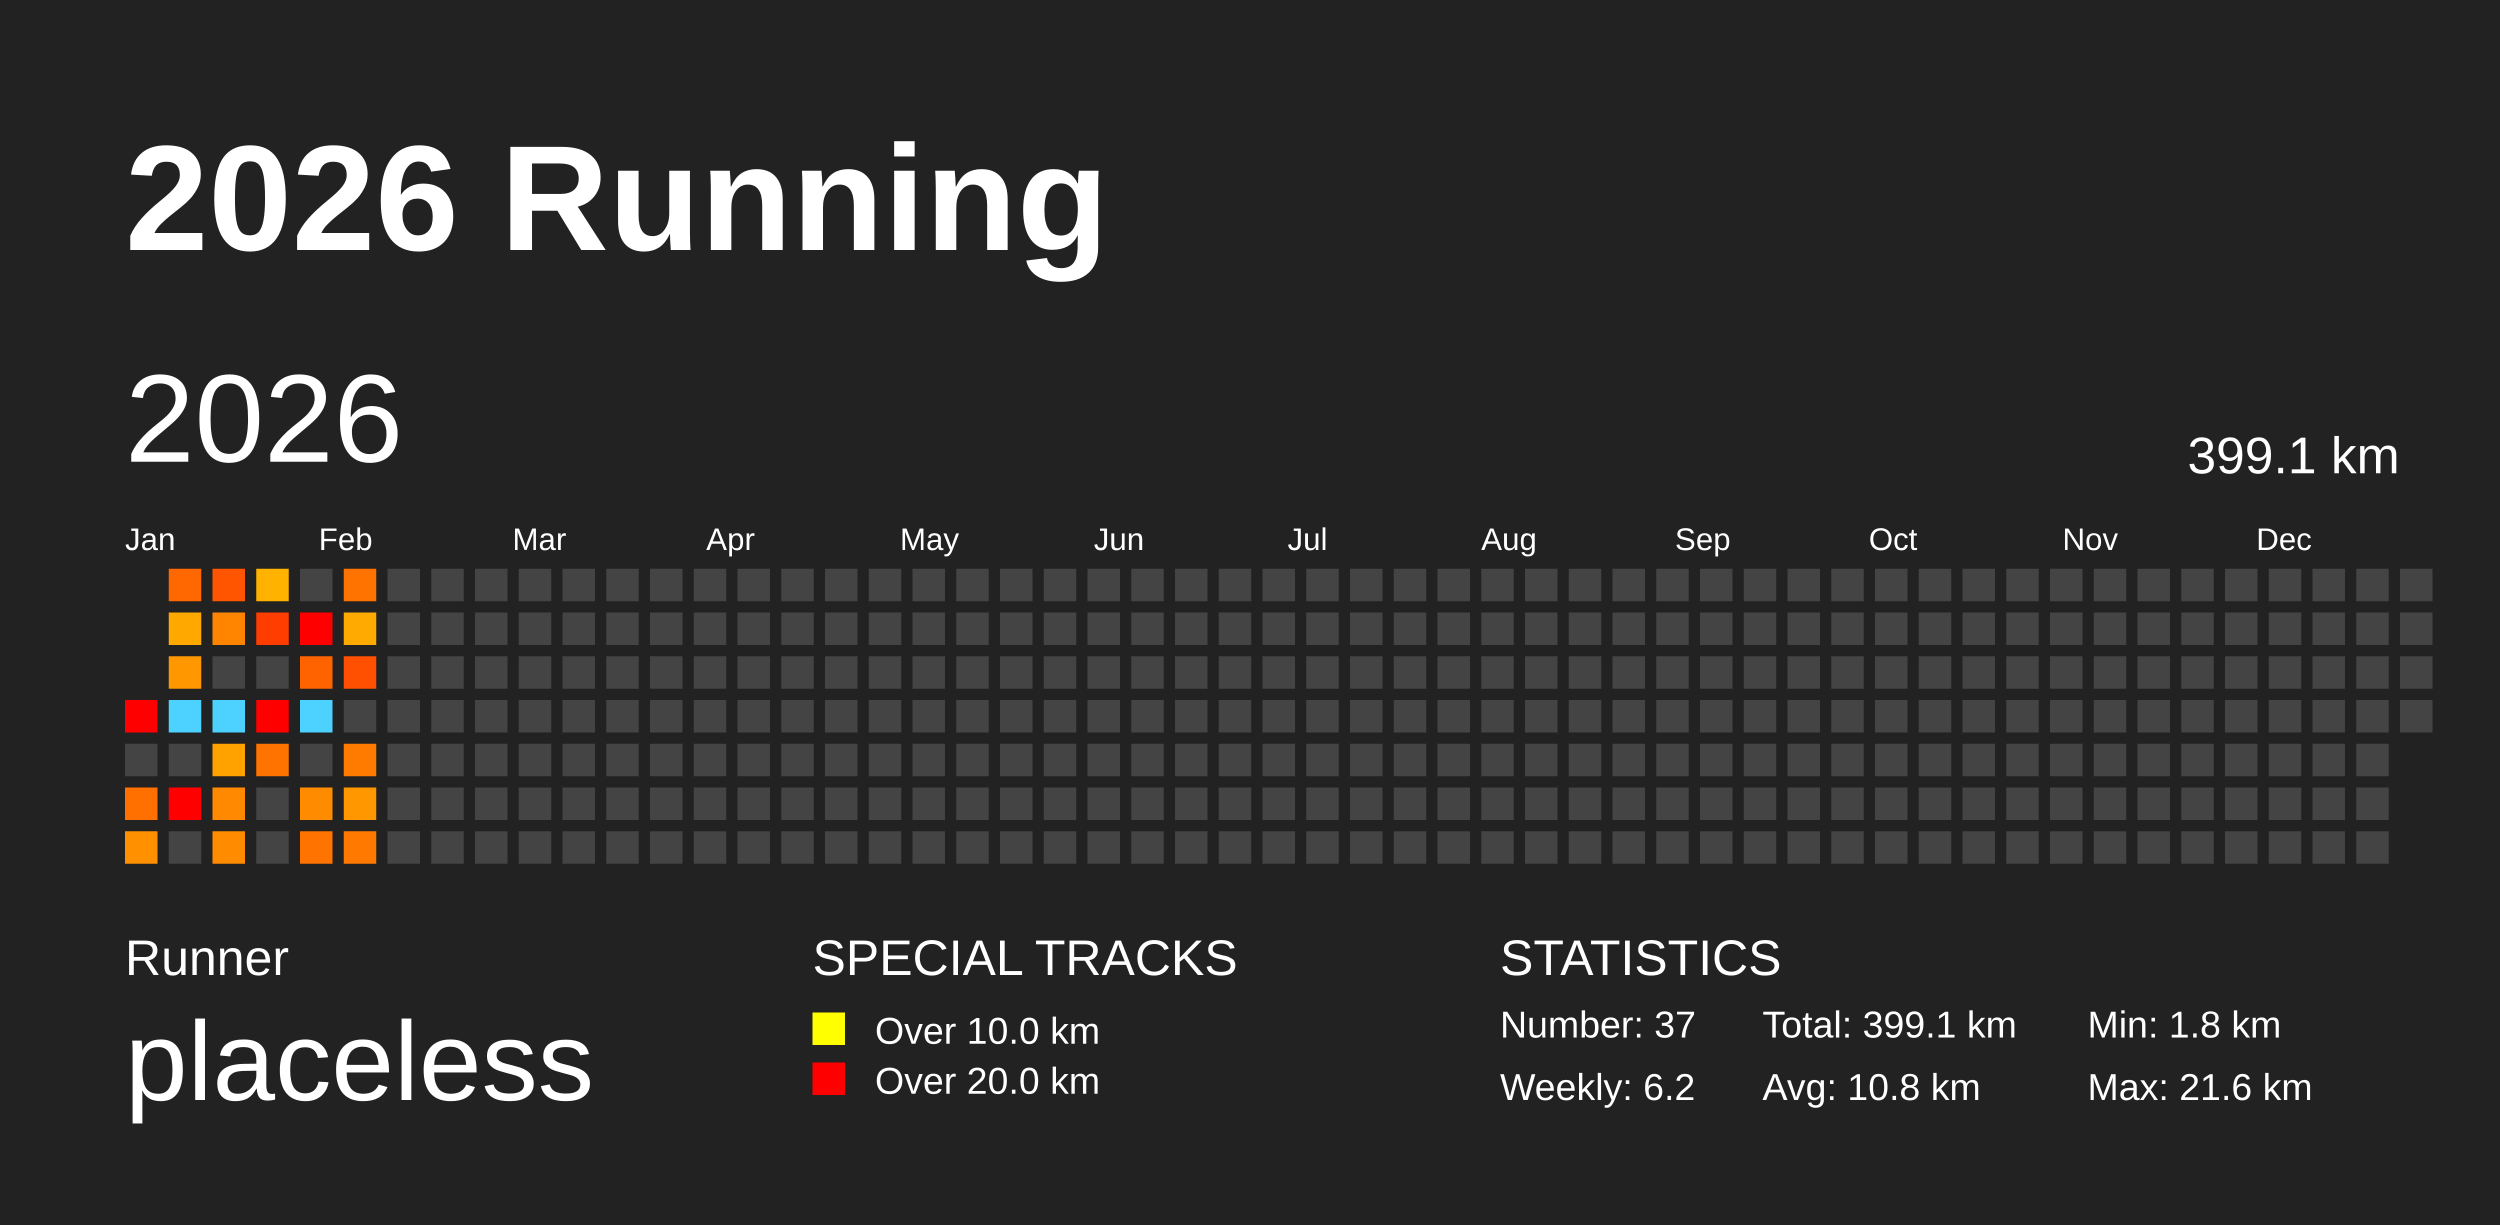
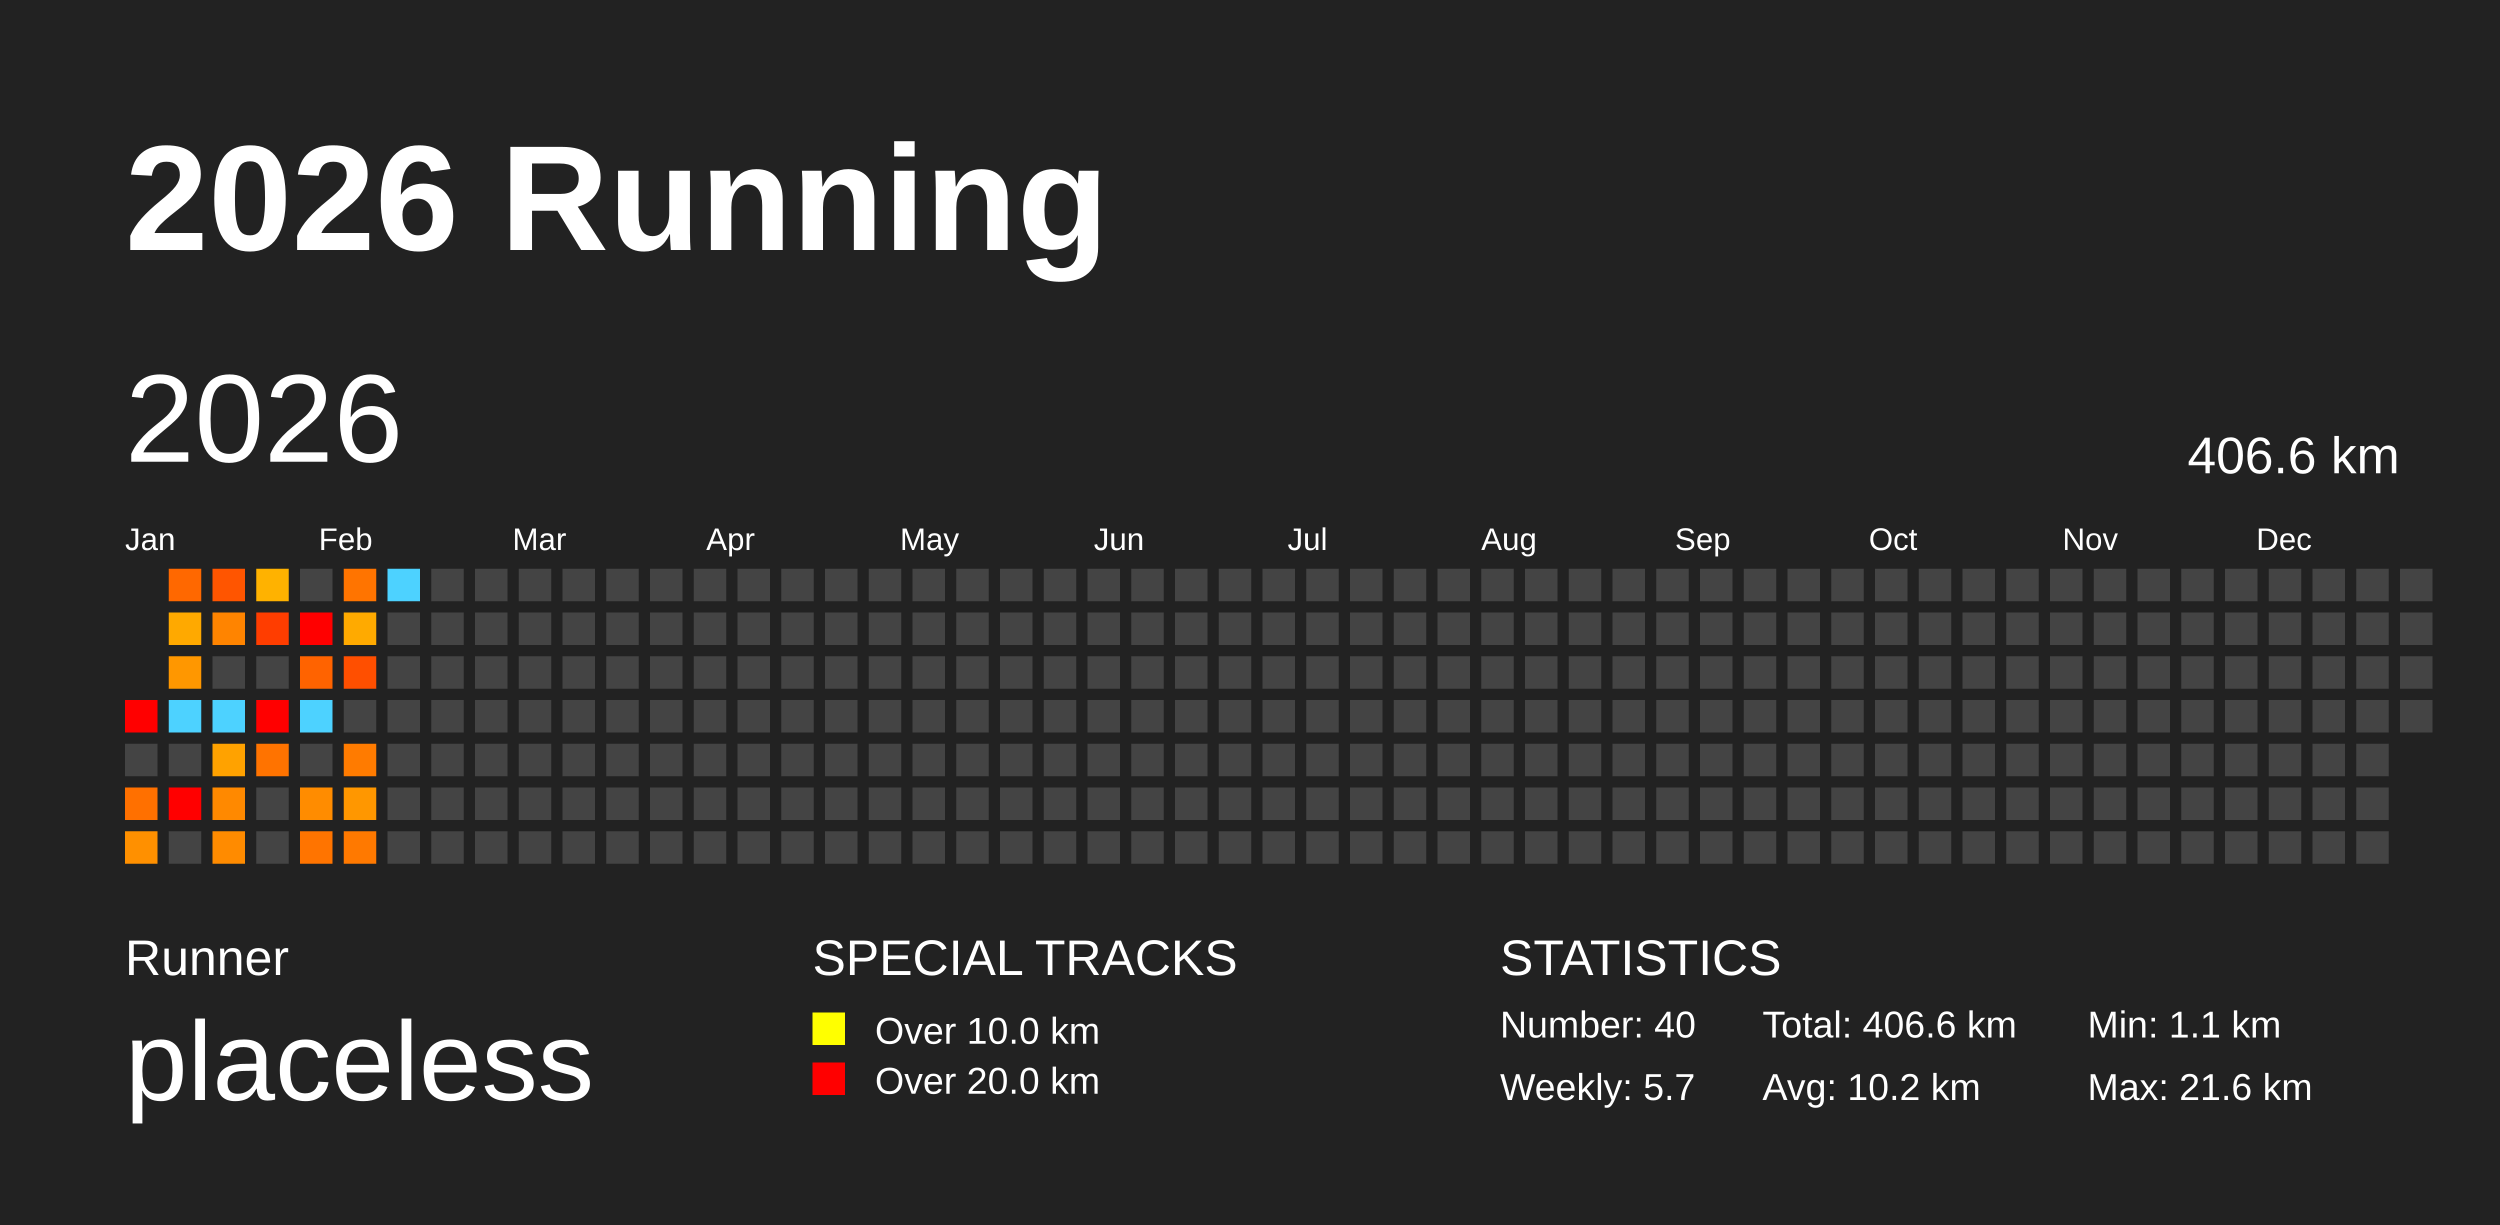
<svg xmlns="http://www.w3.org/2000/svg" baseProfile="full" height="98mm" version="1.1" viewBox="0,0,200,98" width="200mm">
  <defs />
  <rect fill="#222222" height="98" width="200" x="0" y="0" />
  <text fill="#FFFFFF" style="font-size:12px; font-family:Arial; font-weight:bold;" x="10" y="20">2026 Running</text>
  <text fill="#FFFFFF" style="font-size:4px; font-family:Arial" x="10" y="78">Runner</text>
  <text fill="#FFFFFF" style="font-size:9px; font-family:Arial" x="10" y="88">placeless</text>
  <text fill="#FFFFFF" style="font-size:4px; font-family:Arial" x="65" y="78">SPECIAL TRACKS</text>
  <rect fill="yellow" height="2.6" width="2.6" x="65" y="81" />
  <text fill="#FFFFFF" style="font-size:3px; font-family:Arial" x="70" y="83.5">Over 10.0 km</text>
  <rect fill="red" height="2.6" width="2.6" x="65" y="85" />
  <text fill="#FFFFFF" style="font-size:3px; font-family:Arial" x="70" y="87.5">Over 20.0 km</text>
  <text fill="#FFFFFF" style="font-size:4px; font-family:Arial" x="120" y="78">STATISTICS</text>
-   <text fill="#FFFFFF" style="font-size:3px; font-family:Arial" x="120" y="83">Number: 37</text>
-   <text fill="#FFFFFF" style="font-size:3px; font-family:Arial" x="120" y="88">Weekly: 6.2</text>
-   <text fill="#FFFFFF" style="font-size:3px; font-family:Arial" x="141" y="83">Total: 399.1 km</text>
-   <text fill="#FFFFFF" style="font-size:3px; font-family:Arial" x="141" y="88">Avg: 10.8 km</text>
-   <text fill="#FFFFFF" style="font-size:3px; font-family:Arial" x="167" y="83">Min: 1.8 km</text>
+   <text fill="#FFFFFF" style="font-size:3px; font-family:Arial" x="120" y="83">Number: 40</text>
+   <text fill="#FFFFFF" style="font-size:3px; font-family:Arial" x="120" y="88">Weekly: 5.7</text>
+   <text fill="#FFFFFF" style="font-size:3px; font-family:Arial" x="141" y="83">Total: 406.6 km</text>
+   <text fill="#FFFFFF" style="font-size:3px; font-family:Arial" x="141" y="88">Avg: 10.2 km</text>
+   <text fill="#FFFFFF" style="font-size:3px; font-family:Arial" x="167" y="83">Min: 1.1 km</text>
  <text fill="#FFFFFF" style="font-size:3px; font-family:Arial" x="167" y="88">Max: 21.6 km</text>
  <text dominant-baseline="hanging" fill="#FFFFFF" style="font-size:10.0px; font-family:Arial;" x="10" y="30">2026</text>
-   <text dominant-baseline="hanging" fill="#FFFFFF" style="font-size:4.125px; font-family:Arial;" x="175" y="35">399.1 km</text>
+   <text dominant-baseline="hanging" fill="#FFFFFF" style="font-size:4.125px; font-family:Arial;" x="175" y="35">406.6 km</text>
  <text fill="#FFFFFF" style="font-size:2.5px; font-family:Arial" x="10.0" y="44">Jan</text>
  <text fill="#FFFFFF" style="font-size:2.5px; font-family:Arial" x="25.5" y="44">Feb</text>
  <text fill="#FFFFFF" style="font-size:2.5px; font-family:Arial" x="41.0" y="44">Mar</text>
  <text fill="#FFFFFF" style="font-size:2.5px; font-family:Arial" x="56.5" y="44">Apr</text>
  <text fill="#FFFFFF" style="font-size:2.5px; font-family:Arial" x="72.0" y="44">May</text>
  <text fill="#FFFFFF" style="font-size:2.5px; font-family:Arial" x="87.5" y="44">Jun</text>
  <text fill="#FFFFFF" style="font-size:2.5px; font-family:Arial" x="103.0" y="44">Jul</text>
  <text fill="#FFFFFF" style="font-size:2.5px; font-family:Arial" x="118.5" y="44">Aug</text>
  <text fill="#FFFFFF" style="font-size:2.5px; font-family:Arial" x="134.0" y="44">Sep</text>
  <text fill="#FFFFFF" style="font-size:2.5px; font-family:Arial" x="149.5" y="44">Oct</text>
  <text fill="#FFFFFF" style="font-size:2.5px; font-family:Arial" x="165.0" y="44">Nov</text>
  <text fill="#FFFFFF" style="font-size:2.5px; font-family:Arial" x="180.5" y="44">Dec</text>
  <rect fill="red" height="2.6" width="2.6" x="10.0" y="56.0" />
  <rect fill="#444444" height="2.6" width="2.6" x="10.0" y="59.5" />
  <rect fill="#ff7000" height="2.6" width="2.6" x="10.0" y="63.0" />
  <rect fill="#ff9000" height="2.6" width="2.6" x="10.0" y="66.5" />
  <rect fill="#ff6800" height="2.6" width="2.6" x="13.5" y="45.5" />
  <rect fill="#ffa900" height="2.6" width="2.6" x="13.5" y="49.0" />
  <rect fill="#ff9700" height="2.6" width="2.6" x="13.5" y="52.5" />
  <rect fill="#4dd2ff" height="2.6" width="2.6" x="13.5" y="56.0" />
  <rect fill="#444444" height="2.6" width="2.6" x="13.5" y="59.5" />
  <rect fill="red" height="2.6" width="2.6" x="13.5" y="63.0" />
  <rect fill="#444444" height="2.6" width="2.6" x="13.5" y="66.5" />
  <rect fill="#ff5500" height="2.6" width="2.6" x="17.0" y="45.5" />
  <rect fill="#ff8400" height="2.6" width="2.6" x="17.0" y="49.0" />
  <rect fill="#444444" height="2.6" width="2.6" x="17.0" y="52.5" />
  <rect fill="#4dd2ff" height="2.6" width="2.6" x="17.0" y="56.0" />
  <rect fill="#ffa200" height="2.6" width="2.6" x="17.0" y="59.5" />
  <rect fill="#ff8900" height="2.6" width="2.6" x="17.0" y="63.0" />
  <rect fill="#ff8b00" height="2.6" width="2.6" x="17.0" y="66.5" />
  <rect fill="#ffb200" height="2.6" width="2.6" x="20.5" y="45.5" />
  <rect fill="#ff3d00" height="2.6" width="2.6" x="20.5" y="49.0" />
  <rect fill="#444444" height="2.6" width="2.6" x="20.5" y="52.5" />
  <rect fill="red" height="2.6" width="2.6" x="20.5" y="56.0" />
  <rect fill="#ff7300" height="2.6" width="2.6" x="20.5" y="59.5" />
  <rect fill="#444444" height="2.6" width="2.6" x="20.5" y="63.0" />
  <rect fill="#444444" height="2.6" width="2.6" x="20.5" y="66.5" />
  <rect fill="#444444" height="2.6" width="2.6" x="24.0" y="45.5" />
  <rect fill="red" height="2.6" width="2.6" x="24.0" y="49.0" />
  <rect fill="#ff6300" height="2.6" width="2.6" x="24.0" y="52.5" />
  <rect fill="#4dd2ff" height="2.6" width="2.6" x="24.0" y="56.0" />
  <rect fill="#444444" height="2.6" width="2.6" x="24.0" y="59.5" />
  <rect fill="#ff8c00" height="2.6" width="2.6" x="24.0" y="63.0" />
  <rect fill="#ff7400" height="2.6" width="2.6" x="24.0" y="66.5" />
  <rect fill="#ff7400" height="2.6" width="2.6" x="27.5" y="45.5" />
  <rect fill="#ffaa00" height="2.6" width="2.6" x="27.5" y="49.0" />
  <rect fill="#ff4f00" height="2.6" width="2.6" x="27.5" y="52.5" />
  <rect fill="#444444" height="2.6" width="2.6" x="27.5" y="56.0" />
  <rect fill="#ff7b00" height="2.6" width="2.6" x="27.5" y="59.5" />
  <rect fill="#ff9700" height="2.6" width="2.6" x="27.5" y="63.0" />
  <rect fill="#ff7900" height="2.6" width="2.6" x="27.5" y="66.5" />
-   <rect fill="#444444" height="2.6" width="2.6" x="31.0" y="45.5" />
+   <rect fill="#4dd2ff" height="2.6" width="2.6" x="31.0" y="45.5" />
  <rect fill="#444444" height="2.6" width="2.6" x="31.0" y="49.0" />
  <rect fill="#444444" height="2.6" width="2.6" x="31.0" y="52.5" />
  <rect fill="#444444" height="2.6" width="2.6" x="31.0" y="56.0" />
  <rect fill="#444444" height="2.6" width="2.6" x="31.0" y="59.5" />
  <rect fill="#444444" height="2.6" width="2.6" x="31.0" y="63.0" />
  <rect fill="#444444" height="2.6" width="2.6" x="31.0" y="66.5" />
  <rect fill="#444444" height="2.6" width="2.6" x="34.5" y="45.5" />
  <rect fill="#444444" height="2.6" width="2.6" x="34.5" y="49.0" />
  <rect fill="#444444" height="2.6" width="2.6" x="34.5" y="52.5" />
  <rect fill="#444444" height="2.6" width="2.6" x="34.5" y="56.0" />
  <rect fill="#444444" height="2.6" width="2.6" x="34.5" y="59.5" />
  <rect fill="#444444" height="2.6" width="2.6" x="34.5" y="63.0" />
  <rect fill="#444444" height="2.6" width="2.6" x="34.5" y="66.5" />
  <rect fill="#444444" height="2.6" width="2.6" x="38.0" y="45.5" />
  <rect fill="#444444" height="2.6" width="2.6" x="38.0" y="49.0" />
  <rect fill="#444444" height="2.6" width="2.6" x="38.0" y="52.5" />
  <rect fill="#444444" height="2.6" width="2.6" x="38.0" y="56.0" />
  <rect fill="#444444" height="2.6" width="2.6" x="38.0" y="59.5" />
  <rect fill="#444444" height="2.6" width="2.6" x="38.0" y="63.0" />
  <rect fill="#444444" height="2.6" width="2.6" x="38.0" y="66.5" />
  <rect fill="#444444" height="2.6" width="2.6" x="41.5" y="45.5" />
  <rect fill="#444444" height="2.6" width="2.6" x="41.5" y="49.0" />
  <rect fill="#444444" height="2.6" width="2.6" x="41.5" y="52.5" />
  <rect fill="#444444" height="2.6" width="2.6" x="41.5" y="56.0" />
  <rect fill="#444444" height="2.6" width="2.6" x="41.5" y="59.5" />
  <rect fill="#444444" height="2.6" width="2.6" x="41.5" y="63.0" />
  <rect fill="#444444" height="2.6" width="2.6" x="41.5" y="66.5" />
  <rect fill="#444444" height="2.6" width="2.6" x="45.0" y="45.5" />
  <rect fill="#444444" height="2.6" width="2.6" x="45.0" y="49.0" />
  <rect fill="#444444" height="2.6" width="2.6" x="45.0" y="52.5" />
  <rect fill="#444444" height="2.6" width="2.6" x="45.0" y="56.0" />
  <rect fill="#444444" height="2.6" width="2.6" x="45.0" y="59.5" />
  <rect fill="#444444" height="2.6" width="2.6" x="45.0" y="63.0" />
  <rect fill="#444444" height="2.6" width="2.6" x="45.0" y="66.5" />
  <rect fill="#444444" height="2.6" width="2.6" x="48.5" y="45.5" />
  <rect fill="#444444" height="2.6" width="2.6" x="48.5" y="49.0" />
  <rect fill="#444444" height="2.6" width="2.6" x="48.5" y="52.5" />
  <rect fill="#444444" height="2.6" width="2.6" x="48.5" y="56.0" />
  <rect fill="#444444" height="2.6" width="2.6" x="48.5" y="59.5" />
  <rect fill="#444444" height="2.6" width="2.6" x="48.5" y="63.0" />
  <rect fill="#444444" height="2.6" width="2.6" x="48.5" y="66.5" />
  <rect fill="#444444" height="2.6" width="2.6" x="52.0" y="45.5" />
  <rect fill="#444444" height="2.6" width="2.6" x="52.0" y="49.0" />
  <rect fill="#444444" height="2.6" width="2.6" x="52.0" y="52.5" />
  <rect fill="#444444" height="2.6" width="2.6" x="52.0" y="56.0" />
  <rect fill="#444444" height="2.6" width="2.6" x="52.0" y="59.5" />
  <rect fill="#444444" height="2.6" width="2.6" x="52.0" y="63.0" />
  <rect fill="#444444" height="2.6" width="2.6" x="52.0" y="66.5" />
  <rect fill="#444444" height="2.6" width="2.6" x="55.5" y="45.5" />
  <rect fill="#444444" height="2.6" width="2.6" x="55.5" y="49.0" />
  <rect fill="#444444" height="2.6" width="2.6" x="55.5" y="52.5" />
  <rect fill="#444444" height="2.6" width="2.6" x="55.5" y="56.0" />
  <rect fill="#444444" height="2.6" width="2.6" x="55.5" y="59.5" />
  <rect fill="#444444" height="2.6" width="2.6" x="55.5" y="63.0" />
  <rect fill="#444444" height="2.6" width="2.6" x="55.5" y="66.5" />
  <rect fill="#444444" height="2.6" width="2.6" x="59.0" y="45.5" />
  <rect fill="#444444" height="2.6" width="2.6" x="59.0" y="49.0" />
  <rect fill="#444444" height="2.6" width="2.6" x="59.0" y="52.5" />
  <rect fill="#444444" height="2.6" width="2.6" x="59.0" y="56.0" />
  <rect fill="#444444" height="2.6" width="2.6" x="59.0" y="59.5" />
  <rect fill="#444444" height="2.6" width="2.6" x="59.0" y="63.0" />
  <rect fill="#444444" height="2.6" width="2.6" x="59.0" y="66.5" />
  <rect fill="#444444" height="2.6" width="2.6" x="62.5" y="45.5" />
  <rect fill="#444444" height="2.6" width="2.6" x="62.5" y="49.0" />
  <rect fill="#444444" height="2.6" width="2.6" x="62.5" y="52.5" />
  <rect fill="#444444" height="2.6" width="2.6" x="62.5" y="56.0" />
  <rect fill="#444444" height="2.6" width="2.6" x="62.5" y="59.5" />
  <rect fill="#444444" height="2.6" width="2.6" x="62.5" y="63.0" />
  <rect fill="#444444" height="2.6" width="2.6" x="62.5" y="66.5" />
  <rect fill="#444444" height="2.6" width="2.6" x="66.0" y="45.5" />
  <rect fill="#444444" height="2.6" width="2.6" x="66.0" y="49.0" />
  <rect fill="#444444" height="2.6" width="2.6" x="66.0" y="52.5" />
  <rect fill="#444444" height="2.6" width="2.6" x="66.0" y="56.0" />
  <rect fill="#444444" height="2.6" width="2.6" x="66.0" y="59.5" />
  <rect fill="#444444" height="2.6" width="2.6" x="66.0" y="63.0" />
  <rect fill="#444444" height="2.6" width="2.6" x="66.0" y="66.5" />
  <rect fill="#444444" height="2.6" width="2.6" x="69.5" y="45.5" />
  <rect fill="#444444" height="2.6" width="2.6" x="69.5" y="49.0" />
  <rect fill="#444444" height="2.6" width="2.6" x="69.5" y="52.5" />
  <rect fill="#444444" height="2.6" width="2.6" x="69.5" y="56.0" />
  <rect fill="#444444" height="2.6" width="2.6" x="69.5" y="59.5" />
  <rect fill="#444444" height="2.6" width="2.6" x="69.5" y="63.0" />
  <rect fill="#444444" height="2.6" width="2.6" x="69.5" y="66.5" />
  <rect fill="#444444" height="2.6" width="2.6" x="73.0" y="45.5" />
  <rect fill="#444444" height="2.6" width="2.6" x="73.0" y="49.0" />
  <rect fill="#444444" height="2.6" width="2.6" x="73.0" y="52.5" />
  <rect fill="#444444" height="2.6" width="2.6" x="73.0" y="56.0" />
  <rect fill="#444444" height="2.6" width="2.6" x="73.0" y="59.5" />
  <rect fill="#444444" height="2.6" width="2.6" x="73.0" y="63.0" />
  <rect fill="#444444" height="2.6" width="2.6" x="73.0" y="66.5" />
  <rect fill="#444444" height="2.6" width="2.6" x="76.5" y="45.5" />
  <rect fill="#444444" height="2.6" width="2.6" x="76.5" y="49.0" />
  <rect fill="#444444" height="2.6" width="2.6" x="76.5" y="52.5" />
  <rect fill="#444444" height="2.6" width="2.6" x="76.5" y="56.0" />
  <rect fill="#444444" height="2.6" width="2.6" x="76.5" y="59.5" />
  <rect fill="#444444" height="2.6" width="2.6" x="76.5" y="63.0" />
  <rect fill="#444444" height="2.6" width="2.6" x="76.5" y="66.5" />
  <rect fill="#444444" height="2.6" width="2.6" x="80.0" y="45.5" />
  <rect fill="#444444" height="2.6" width="2.6" x="80.0" y="49.0" />
  <rect fill="#444444" height="2.6" width="2.6" x="80.0" y="52.5" />
  <rect fill="#444444" height="2.6" width="2.6" x="80.0" y="56.0" />
  <rect fill="#444444" height="2.6" width="2.6" x="80.0" y="59.5" />
  <rect fill="#444444" height="2.6" width="2.6" x="80.0" y="63.0" />
  <rect fill="#444444" height="2.6" width="2.6" x="80.0" y="66.5" />
  <rect fill="#444444" height="2.6" width="2.6" x="83.5" y="45.5" />
  <rect fill="#444444" height="2.6" width="2.6" x="83.5" y="49.0" />
  <rect fill="#444444" height="2.6" width="2.6" x="83.5" y="52.5" />
  <rect fill="#444444" height="2.6" width="2.6" x="83.5" y="56.0" />
  <rect fill="#444444" height="2.6" width="2.6" x="83.5" y="59.5" />
  <rect fill="#444444" height="2.6" width="2.6" x="83.5" y="63.0" />
  <rect fill="#444444" height="2.6" width="2.6" x="83.5" y="66.5" />
  <rect fill="#444444" height="2.6" width="2.6" x="87.0" y="45.5" />
  <rect fill="#444444" height="2.6" width="2.6" x="87.0" y="49.0" />
  <rect fill="#444444" height="2.6" width="2.6" x="87.0" y="52.5" />
  <rect fill="#444444" height="2.6" width="2.6" x="87.0" y="56.0" />
  <rect fill="#444444" height="2.6" width="2.6" x="87.0" y="59.5" />
  <rect fill="#444444" height="2.6" width="2.6" x="87.0" y="63.0" />
  <rect fill="#444444" height="2.6" width="2.6" x="87.0" y="66.5" />
  <rect fill="#444444" height="2.6" width="2.6" x="90.5" y="45.5" />
  <rect fill="#444444" height="2.6" width="2.6" x="90.5" y="49.0" />
  <rect fill="#444444" height="2.6" width="2.6" x="90.5" y="52.5" />
  <rect fill="#444444" height="2.6" width="2.6" x="90.5" y="56.0" />
  <rect fill="#444444" height="2.6" width="2.6" x="90.5" y="59.5" />
  <rect fill="#444444" height="2.6" width="2.6" x="90.5" y="63.0" />
  <rect fill="#444444" height="2.6" width="2.6" x="90.5" y="66.5" />
  <rect fill="#444444" height="2.6" width="2.6" x="94.0" y="45.5" />
  <rect fill="#444444" height="2.6" width="2.6" x="94.0" y="49.0" />
  <rect fill="#444444" height="2.6" width="2.6" x="94.0" y="52.5" />
  <rect fill="#444444" height="2.6" width="2.6" x="94.0" y="56.0" />
  <rect fill="#444444" height="2.6" width="2.6" x="94.0" y="59.5" />
  <rect fill="#444444" height="2.6" width="2.6" x="94.0" y="63.0" />
  <rect fill="#444444" height="2.6" width="2.6" x="94.0" y="66.5" />
  <rect fill="#444444" height="2.6" width="2.6" x="97.5" y="45.5" />
  <rect fill="#444444" height="2.6" width="2.6" x="97.5" y="49.0" />
  <rect fill="#444444" height="2.6" width="2.6" x="97.5" y="52.5" />
  <rect fill="#444444" height="2.6" width="2.6" x="97.5" y="56.0" />
  <rect fill="#444444" height="2.6" width="2.6" x="97.5" y="59.5" />
  <rect fill="#444444" height="2.6" width="2.6" x="97.5" y="63.0" />
  <rect fill="#444444" height="2.6" width="2.6" x="97.5" y="66.5" />
  <rect fill="#444444" height="2.6" width="2.6" x="101.0" y="45.5" />
  <rect fill="#444444" height="2.6" width="2.6" x="101.0" y="49.0" />
  <rect fill="#444444" height="2.6" width="2.6" x="101.0" y="52.5" />
  <rect fill="#444444" height="2.6" width="2.6" x="101.0" y="56.0" />
  <rect fill="#444444" height="2.6" width="2.6" x="101.0" y="59.5" />
  <rect fill="#444444" height="2.6" width="2.6" x="101.0" y="63.0" />
  <rect fill="#444444" height="2.6" width="2.6" x="101.0" y="66.5" />
  <rect fill="#444444" height="2.6" width="2.6" x="104.5" y="45.5" />
  <rect fill="#444444" height="2.6" width="2.6" x="104.5" y="49.0" />
  <rect fill="#444444" height="2.6" width="2.6" x="104.5" y="52.5" />
  <rect fill="#444444" height="2.6" width="2.6" x="104.5" y="56.0" />
  <rect fill="#444444" height="2.6" width="2.6" x="104.5" y="59.5" />
  <rect fill="#444444" height="2.6" width="2.6" x="104.5" y="63.0" />
  <rect fill="#444444" height="2.6" width="2.6" x="104.5" y="66.5" />
  <rect fill="#444444" height="2.6" width="2.6" x="108.0" y="45.5" />
  <rect fill="#444444" height="2.6" width="2.6" x="108.0" y="49.0" />
  <rect fill="#444444" height="2.6" width="2.6" x="108.0" y="52.5" />
  <rect fill="#444444" height="2.6" width="2.6" x="108.0" y="56.0" />
  <rect fill="#444444" height="2.6" width="2.6" x="108.0" y="59.5" />
  <rect fill="#444444" height="2.6" width="2.6" x="108.0" y="63.0" />
  <rect fill="#444444" height="2.6" width="2.6" x="108.0" y="66.5" />
  <rect fill="#444444" height="2.6" width="2.6" x="111.5" y="45.5" />
  <rect fill="#444444" height="2.6" width="2.6" x="111.5" y="49.0" />
  <rect fill="#444444" height="2.6" width="2.6" x="111.5" y="52.5" />
  <rect fill="#444444" height="2.6" width="2.6" x="111.5" y="56.0" />
  <rect fill="#444444" height="2.6" width="2.6" x="111.5" y="59.5" />
  <rect fill="#444444" height="2.6" width="2.6" x="111.5" y="63.0" />
  <rect fill="#444444" height="2.6" width="2.6" x="111.5" y="66.5" />
  <rect fill="#444444" height="2.6" width="2.6" x="115.0" y="45.5" />
  <rect fill="#444444" height="2.6" width="2.6" x="115.0" y="49.0" />
  <rect fill="#444444" height="2.6" width="2.6" x="115.0" y="52.5" />
  <rect fill="#444444" height="2.6" width="2.6" x="115.0" y="56.0" />
  <rect fill="#444444" height="2.6" width="2.6" x="115.0" y="59.5" />
  <rect fill="#444444" height="2.6" width="2.6" x="115.0" y="63.0" />
  <rect fill="#444444" height="2.6" width="2.6" x="115.0" y="66.5" />
  <rect fill="#444444" height="2.6" width="2.6" x="118.5" y="45.5" />
  <rect fill="#444444" height="2.6" width="2.6" x="118.5" y="49.0" />
  <rect fill="#444444" height="2.6" width="2.6" x="118.5" y="52.5" />
  <rect fill="#444444" height="2.6" width="2.6" x="118.5" y="56.0" />
  <rect fill="#444444" height="2.6" width="2.6" x="118.5" y="59.5" />
  <rect fill="#444444" height="2.6" width="2.6" x="118.5" y="63.0" />
  <rect fill="#444444" height="2.6" width="2.6" x="118.5" y="66.5" />
  <rect fill="#444444" height="2.6" width="2.6" x="122.0" y="45.5" />
  <rect fill="#444444" height="2.6" width="2.6" x="122.0" y="49.0" />
  <rect fill="#444444" height="2.6" width="2.6" x="122.0" y="52.5" />
  <rect fill="#444444" height="2.6" width="2.6" x="122.0" y="56.0" />
  <rect fill="#444444" height="2.6" width="2.6" x="122.0" y="59.5" />
  <rect fill="#444444" height="2.6" width="2.6" x="122.0" y="63.0" />
  <rect fill="#444444" height="2.6" width="2.6" x="122.0" y="66.5" />
  <rect fill="#444444" height="2.6" width="2.6" x="125.5" y="45.5" />
  <rect fill="#444444" height="2.6" width="2.6" x="125.5" y="49.0" />
  <rect fill="#444444" height="2.6" width="2.6" x="125.5" y="52.5" />
  <rect fill="#444444" height="2.6" width="2.6" x="125.5" y="56.0" />
  <rect fill="#444444" height="2.6" width="2.6" x="125.5" y="59.5" />
  <rect fill="#444444" height="2.6" width="2.6" x="125.5" y="63.0" />
  <rect fill="#444444" height="2.6" width="2.6" x="125.5" y="66.5" />
  <rect fill="#444444" height="2.6" width="2.6" x="129.0" y="45.5" />
  <rect fill="#444444" height="2.6" width="2.6" x="129.0" y="49.0" />
  <rect fill="#444444" height="2.6" width="2.6" x="129.0" y="52.5" />
  <rect fill="#444444" height="2.6" width="2.6" x="129.0" y="56.0" />
  <rect fill="#444444" height="2.6" width="2.6" x="129.0" y="59.5" />
  <rect fill="#444444" height="2.6" width="2.6" x="129.0" y="63.0" />
  <rect fill="#444444" height="2.6" width="2.6" x="129.0" y="66.5" />
  <rect fill="#444444" height="2.6" width="2.6" x="132.5" y="45.5" />
  <rect fill="#444444" height="2.6" width="2.6" x="132.5" y="49.0" />
  <rect fill="#444444" height="2.6" width="2.6" x="132.5" y="52.5" />
  <rect fill="#444444" height="2.6" width="2.6" x="132.5" y="56.0" />
  <rect fill="#444444" height="2.6" width="2.6" x="132.5" y="59.5" />
  <rect fill="#444444" height="2.6" width="2.6" x="132.5" y="63.0" />
  <rect fill="#444444" height="2.6" width="2.6" x="132.5" y="66.5" />
  <rect fill="#444444" height="2.6" width="2.6" x="136.0" y="45.5" />
  <rect fill="#444444" height="2.6" width="2.6" x="136.0" y="49.0" />
  <rect fill="#444444" height="2.6" width="2.6" x="136.0" y="52.5" />
  <rect fill="#444444" height="2.6" width="2.6" x="136.0" y="56.0" />
  <rect fill="#444444" height="2.6" width="2.6" x="136.0" y="59.5" />
  <rect fill="#444444" height="2.6" width="2.6" x="136.0" y="63.0" />
  <rect fill="#444444" height="2.6" width="2.6" x="136.0" y="66.5" />
  <rect fill="#444444" height="2.6" width="2.6" x="139.5" y="45.5" />
  <rect fill="#444444" height="2.6" width="2.6" x="139.5" y="49.0" />
  <rect fill="#444444" height="2.6" width="2.6" x="139.5" y="52.5" />
  <rect fill="#444444" height="2.6" width="2.6" x="139.5" y="56.0" />
  <rect fill="#444444" height="2.6" width="2.6" x="139.5" y="59.5" />
  <rect fill="#444444" height="2.6" width="2.6" x="139.5" y="63.0" />
  <rect fill="#444444" height="2.6" width="2.6" x="139.5" y="66.5" />
  <rect fill="#444444" height="2.6" width="2.6" x="143.0" y="45.5" />
  <rect fill="#444444" height="2.6" width="2.6" x="143.0" y="49.0" />
  <rect fill="#444444" height="2.6" width="2.6" x="143.0" y="52.5" />
  <rect fill="#444444" height="2.6" width="2.6" x="143.0" y="56.0" />
  <rect fill="#444444" height="2.6" width="2.6" x="143.0" y="59.5" />
  <rect fill="#444444" height="2.6" width="2.6" x="143.0" y="63.0" />
  <rect fill="#444444" height="2.6" width="2.6" x="143.0" y="66.5" />
  <rect fill="#444444" height="2.6" width="2.6" x="146.5" y="45.5" />
  <rect fill="#444444" height="2.6" width="2.6" x="146.5" y="49.0" />
  <rect fill="#444444" height="2.6" width="2.6" x="146.5" y="52.5" />
  <rect fill="#444444" height="2.6" width="2.6" x="146.5" y="56.0" />
  <rect fill="#444444" height="2.6" width="2.6" x="146.5" y="59.5" />
  <rect fill="#444444" height="2.6" width="2.6" x="146.5" y="63.0" />
  <rect fill="#444444" height="2.6" width="2.6" x="146.5" y="66.5" />
  <rect fill="#444444" height="2.6" width="2.6" x="150.0" y="45.5" />
  <rect fill="#444444" height="2.6" width="2.6" x="150.0" y="49.0" />
  <rect fill="#444444" height="2.6" width="2.6" x="150.0" y="52.5" />
  <rect fill="#444444" height="2.6" width="2.6" x="150.0" y="56.0" />
  <rect fill="#444444" height="2.6" width="2.6" x="150.0" y="59.5" />
  <rect fill="#444444" height="2.6" width="2.6" x="150.0" y="63.0" />
  <rect fill="#444444" height="2.6" width="2.6" x="150.0" y="66.5" />
  <rect fill="#444444" height="2.6" width="2.6" x="153.5" y="45.5" />
  <rect fill="#444444" height="2.6" width="2.6" x="153.5" y="49.0" />
  <rect fill="#444444" height="2.6" width="2.6" x="153.5" y="52.5" />
  <rect fill="#444444" height="2.6" width="2.6" x="153.5" y="56.0" />
  <rect fill="#444444" height="2.6" width="2.6" x="153.5" y="59.5" />
  <rect fill="#444444" height="2.6" width="2.6" x="153.5" y="63.0" />
  <rect fill="#444444" height="2.6" width="2.6" x="153.5" y="66.5" />
  <rect fill="#444444" height="2.6" width="2.6" x="157.0" y="45.5" />
  <rect fill="#444444" height="2.6" width="2.6" x="157.0" y="49.0" />
  <rect fill="#444444" height="2.6" width="2.6" x="157.0" y="52.5" />
  <rect fill="#444444" height="2.6" width="2.6" x="157.0" y="56.0" />
  <rect fill="#444444" height="2.6" width="2.6" x="157.0" y="59.5" />
  <rect fill="#444444" height="2.6" width="2.6" x="157.0" y="63.0" />
  <rect fill="#444444" height="2.6" width="2.6" x="157.0" y="66.5" />
  <rect fill="#444444" height="2.6" width="2.6" x="160.5" y="45.5" />
  <rect fill="#444444" height="2.6" width="2.6" x="160.5" y="49.0" />
  <rect fill="#444444" height="2.6" width="2.6" x="160.5" y="52.5" />
  <rect fill="#444444" height="2.6" width="2.6" x="160.5" y="56.0" />
  <rect fill="#444444" height="2.6" width="2.6" x="160.5" y="59.5" />
  <rect fill="#444444" height="2.6" width="2.6" x="160.5" y="63.0" />
  <rect fill="#444444" height="2.6" width="2.6" x="160.5" y="66.5" />
  <rect fill="#444444" height="2.6" width="2.6" x="164.0" y="45.5" />
  <rect fill="#444444" height="2.6" width="2.6" x="164.0" y="49.0" />
  <rect fill="#444444" height="2.6" width="2.6" x="164.0" y="52.5" />
  <rect fill="#444444" height="2.6" width="2.6" x="164.0" y="56.0" />
  <rect fill="#444444" height="2.6" width="2.6" x="164.0" y="59.5" />
  <rect fill="#444444" height="2.6" width="2.6" x="164.0" y="63.0" />
  <rect fill="#444444" height="2.6" width="2.6" x="164.0" y="66.5" />
  <rect fill="#444444" height="2.6" width="2.6" x="167.5" y="45.5" />
  <rect fill="#444444" height="2.6" width="2.6" x="167.5" y="49.0" />
  <rect fill="#444444" height="2.6" width="2.6" x="167.5" y="52.5" />
  <rect fill="#444444" height="2.6" width="2.6" x="167.5" y="56.0" />
  <rect fill="#444444" height="2.6" width="2.6" x="167.5" y="59.5" />
  <rect fill="#444444" height="2.6" width="2.6" x="167.5" y="63.0" />
  <rect fill="#444444" height="2.6" width="2.6" x="167.5" y="66.5" />
  <rect fill="#444444" height="2.6" width="2.6" x="171.0" y="45.5" />
  <rect fill="#444444" height="2.6" width="2.6" x="171.0" y="49.0" />
  <rect fill="#444444" height="2.6" width="2.6" x="171.0" y="52.5" />
  <rect fill="#444444" height="2.6" width="2.6" x="171.0" y="56.0" />
  <rect fill="#444444" height="2.6" width="2.6" x="171.0" y="59.5" />
  <rect fill="#444444" height="2.6" width="2.6" x="171.0" y="63.0" />
  <rect fill="#444444" height="2.6" width="2.6" x="171.0" y="66.5" />
  <rect fill="#444444" height="2.6" width="2.6" x="174.5" y="45.5" />
  <rect fill="#444444" height="2.6" width="2.6" x="174.5" y="49.0" />
  <rect fill="#444444" height="2.6" width="2.6" x="174.5" y="52.5" />
  <rect fill="#444444" height="2.6" width="2.6" x="174.5" y="56.0" />
  <rect fill="#444444" height="2.6" width="2.6" x="174.5" y="59.5" />
  <rect fill="#444444" height="2.6" width="2.6" x="174.5" y="63.0" />
  <rect fill="#444444" height="2.6" width="2.6" x="174.5" y="66.5" />
  <rect fill="#444444" height="2.6" width="2.6" x="178.0" y="45.5" />
  <rect fill="#444444" height="2.6" width="2.6" x="178.0" y="49.0" />
  <rect fill="#444444" height="2.6" width="2.6" x="178.0" y="52.5" />
  <rect fill="#444444" height="2.6" width="2.6" x="178.0" y="56.0" />
  <rect fill="#444444" height="2.6" width="2.6" x="178.0" y="59.5" />
  <rect fill="#444444" height="2.6" width="2.6" x="178.0" y="63.0" />
  <rect fill="#444444" height="2.6" width="2.6" x="178.0" y="66.5" />
  <rect fill="#444444" height="2.6" width="2.6" x="181.5" y="45.5" />
  <rect fill="#444444" height="2.6" width="2.6" x="181.5" y="49.0" />
  <rect fill="#444444" height="2.6" width="2.6" x="181.5" y="52.5" />
  <rect fill="#444444" height="2.6" width="2.6" x="181.5" y="56.0" />
  <rect fill="#444444" height="2.6" width="2.6" x="181.5" y="59.5" />
  <rect fill="#444444" height="2.6" width="2.6" x="181.5" y="63.0" />
  <rect fill="#444444" height="2.6" width="2.6" x="181.5" y="66.5" />
  <rect fill="#444444" height="2.6" width="2.6" x="185.0" y="45.5" />
  <rect fill="#444444" height="2.6" width="2.6" x="185.0" y="49.0" />
  <rect fill="#444444" height="2.6" width="2.6" x="185.0" y="52.5" />
  <rect fill="#444444" height="2.6" width="2.6" x="185.0" y="56.0" />
  <rect fill="#444444" height="2.6" width="2.6" x="185.0" y="59.5" />
  <rect fill="#444444" height="2.6" width="2.6" x="185.0" y="63.0" />
  <rect fill="#444444" height="2.6" width="2.6" x="185.0" y="66.5" />
  <rect fill="#444444" height="2.6" width="2.6" x="188.5" y="45.5" />
  <rect fill="#444444" height="2.6" width="2.6" x="188.5" y="49.0" />
  <rect fill="#444444" height="2.6" width="2.6" x="188.5" y="52.5" />
  <rect fill="#444444" height="2.6" width="2.6" x="188.5" y="56.0" />
  <rect fill="#444444" height="2.6" width="2.6" x="188.5" y="59.5" />
  <rect fill="#444444" height="2.6" width="2.6" x="188.5" y="63.0" />
  <rect fill="#444444" height="2.6" width="2.6" x="188.5" y="66.5" />
  <rect fill="#444444" height="2.6" width="2.6" x="192.0" y="45.5" />
  <rect fill="#444444" height="2.6" width="2.6" x="192.0" y="49.0" />
  <rect fill="#444444" height="2.6" width="2.6" x="192.0" y="52.5" />
  <rect fill="#444444" height="2.6" width="2.6" x="192.0" y="56.0" />
</svg>
